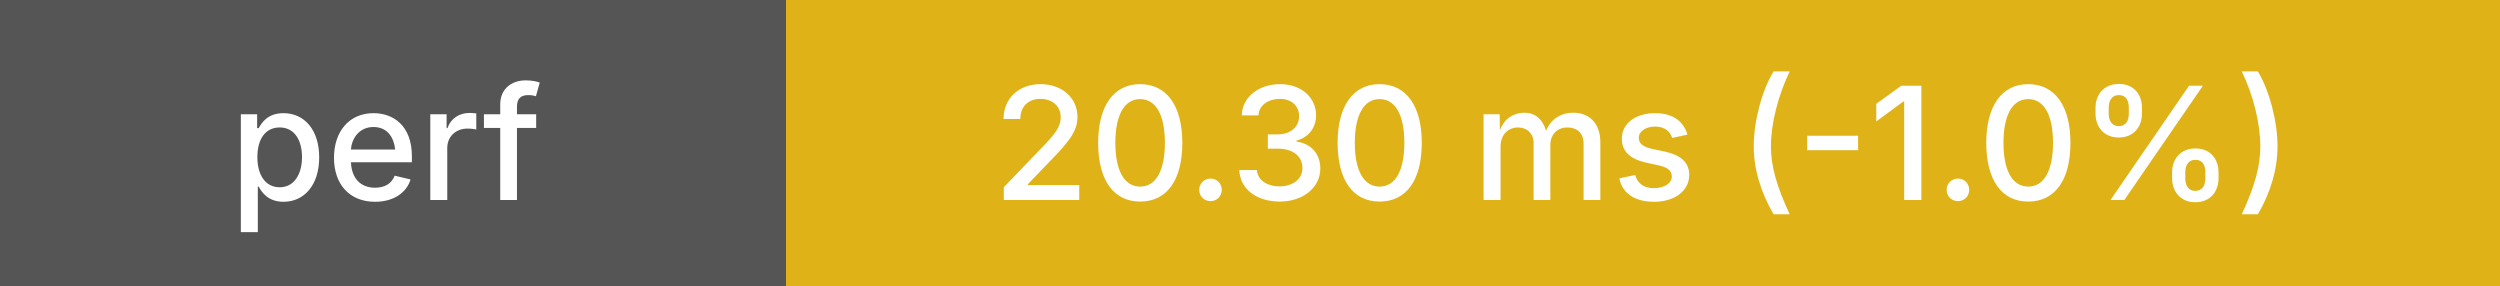
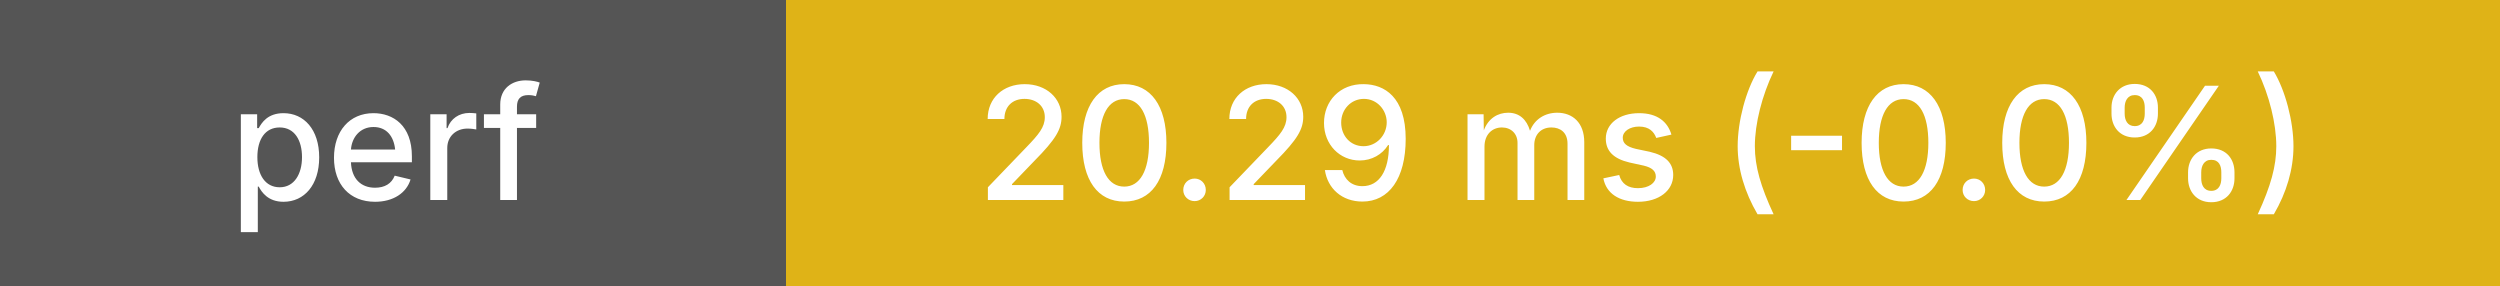
<svg xmlns="http://www.w3.org/2000/svg" height="20" width="175">
  <g shape-rendering="crispEdges">
    <rect width="55" height="20" fill="#555" />
    <rect x="55" width="120" height="20" fill="#dfb317" />
  </g>
  <g fill="#fff" font-family="system-ui, -apple-system, sans-serif" font-size="11">
    <text x="27" y="14" text-anchor="middle" font-weight="500">perf</text>
-     <text x="115" y="14" text-anchor="middle" font-weight="500">20.30 ms (-1.0%)</text>
+     <text x="115" y="14" text-anchor="middle" font-weight="500">20.29 ms (-0.0%)</text>
  </g>
</svg>
